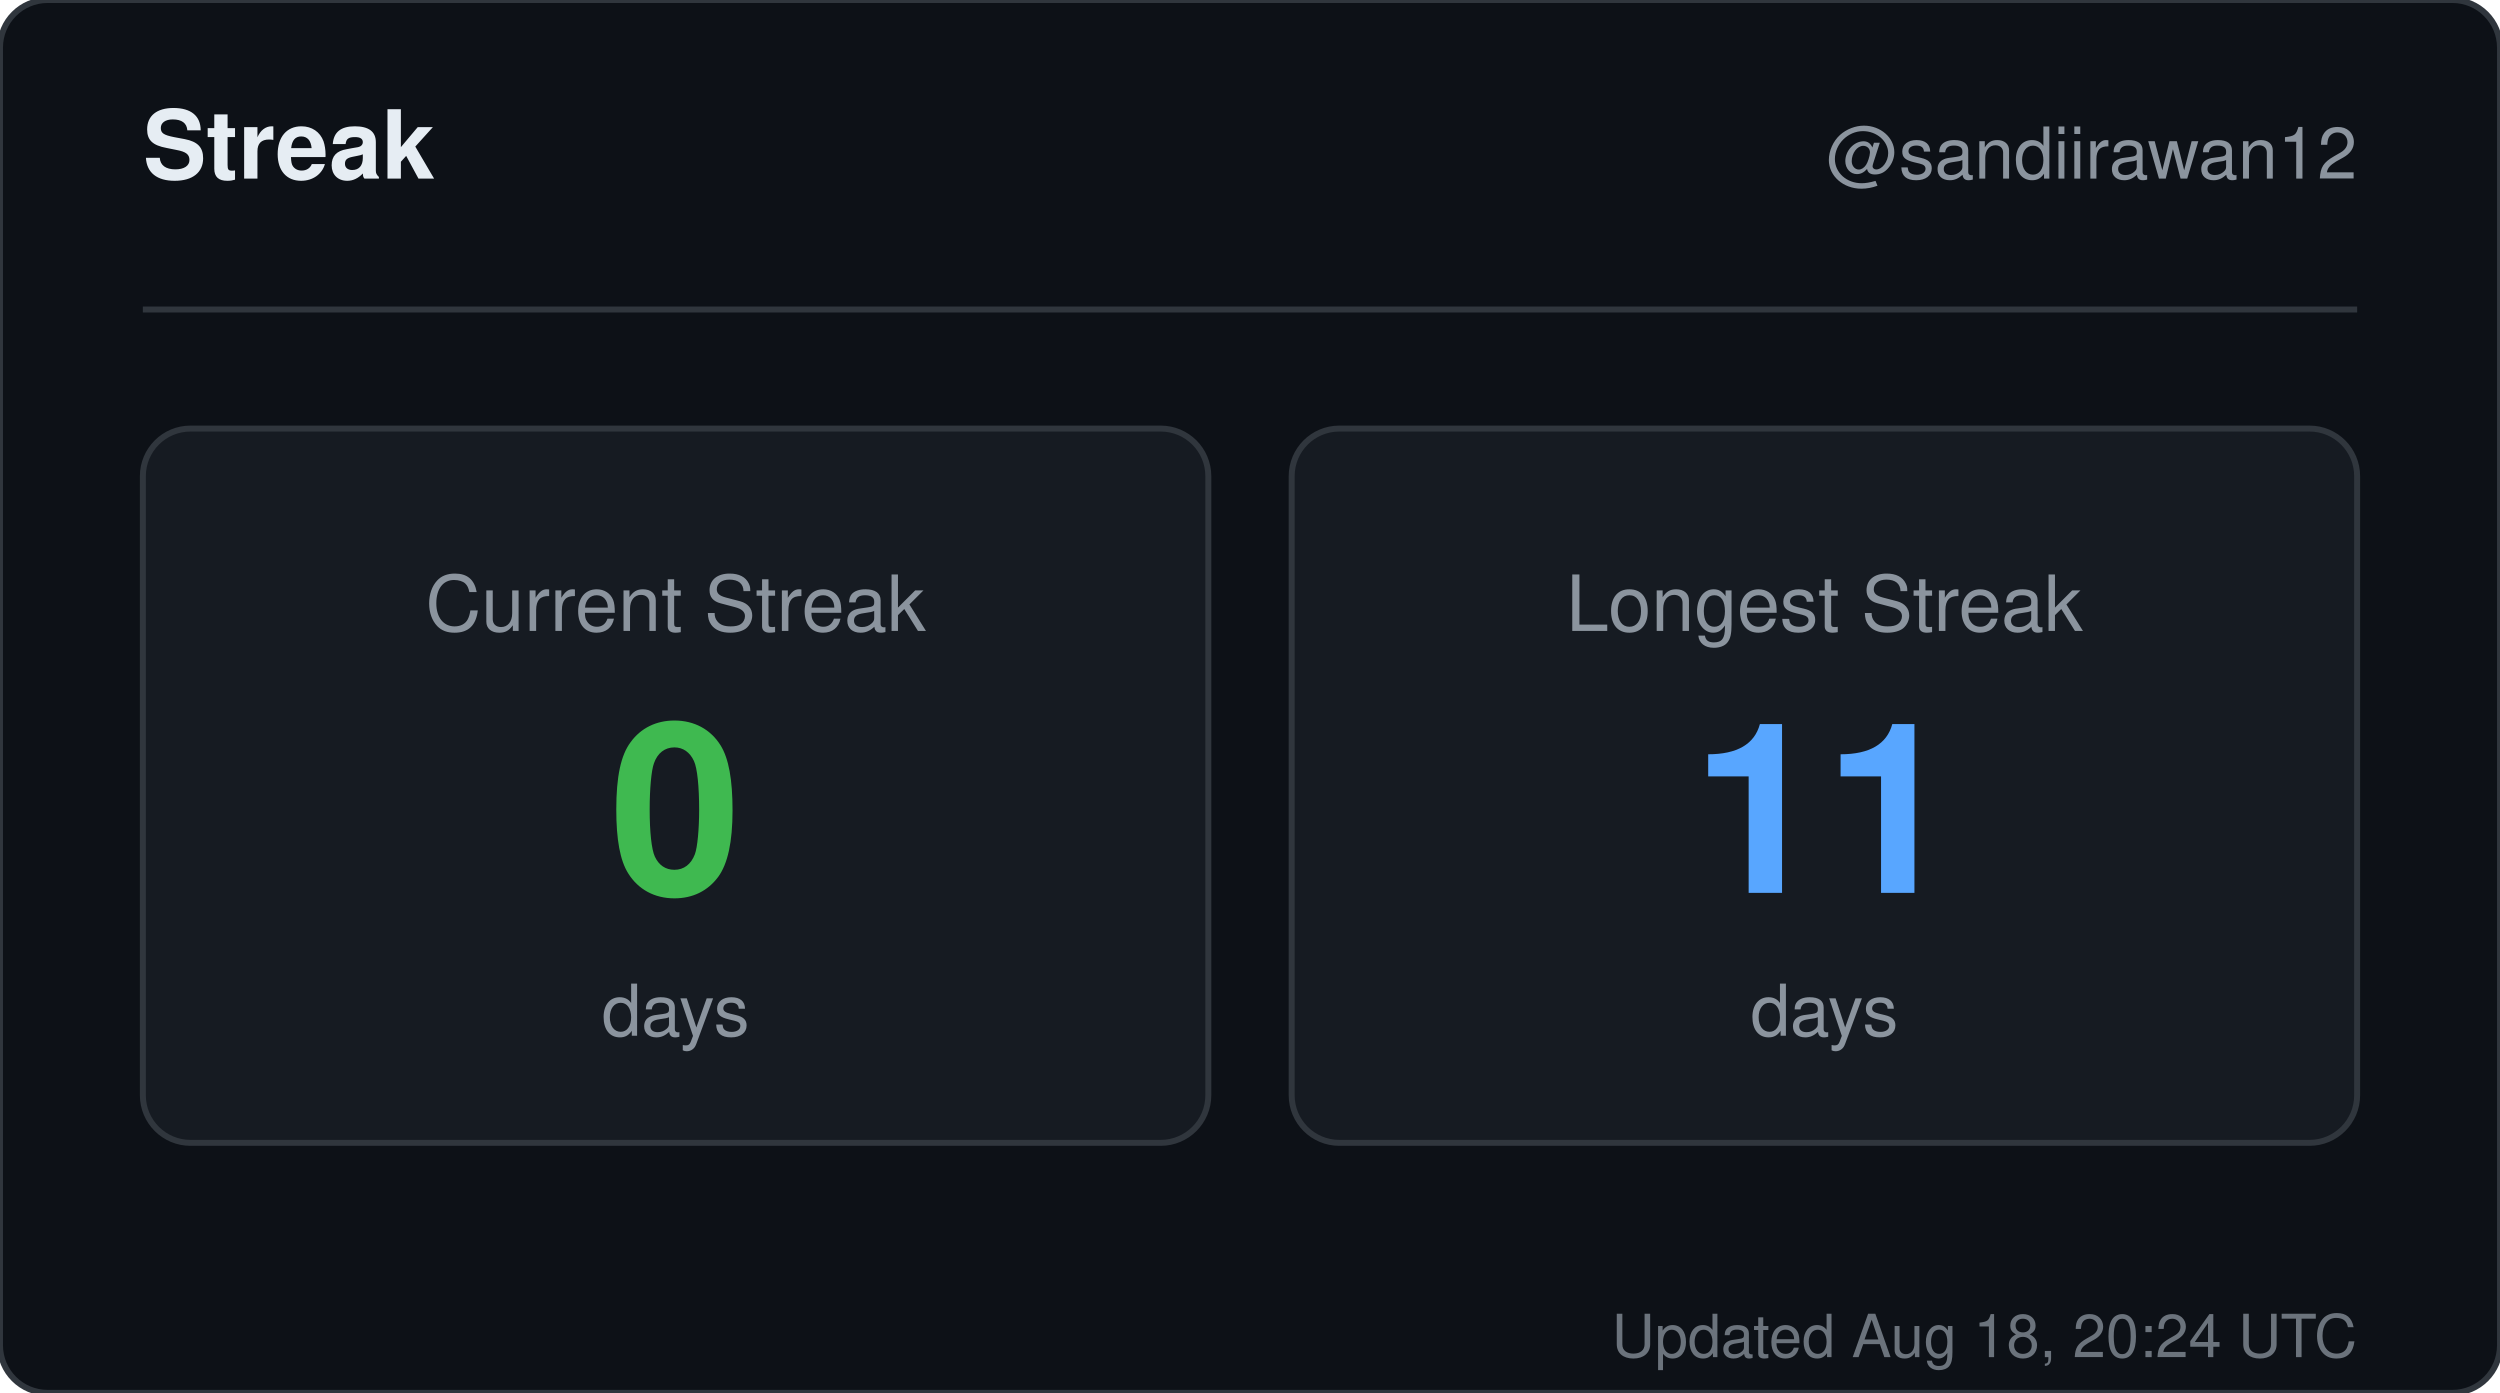
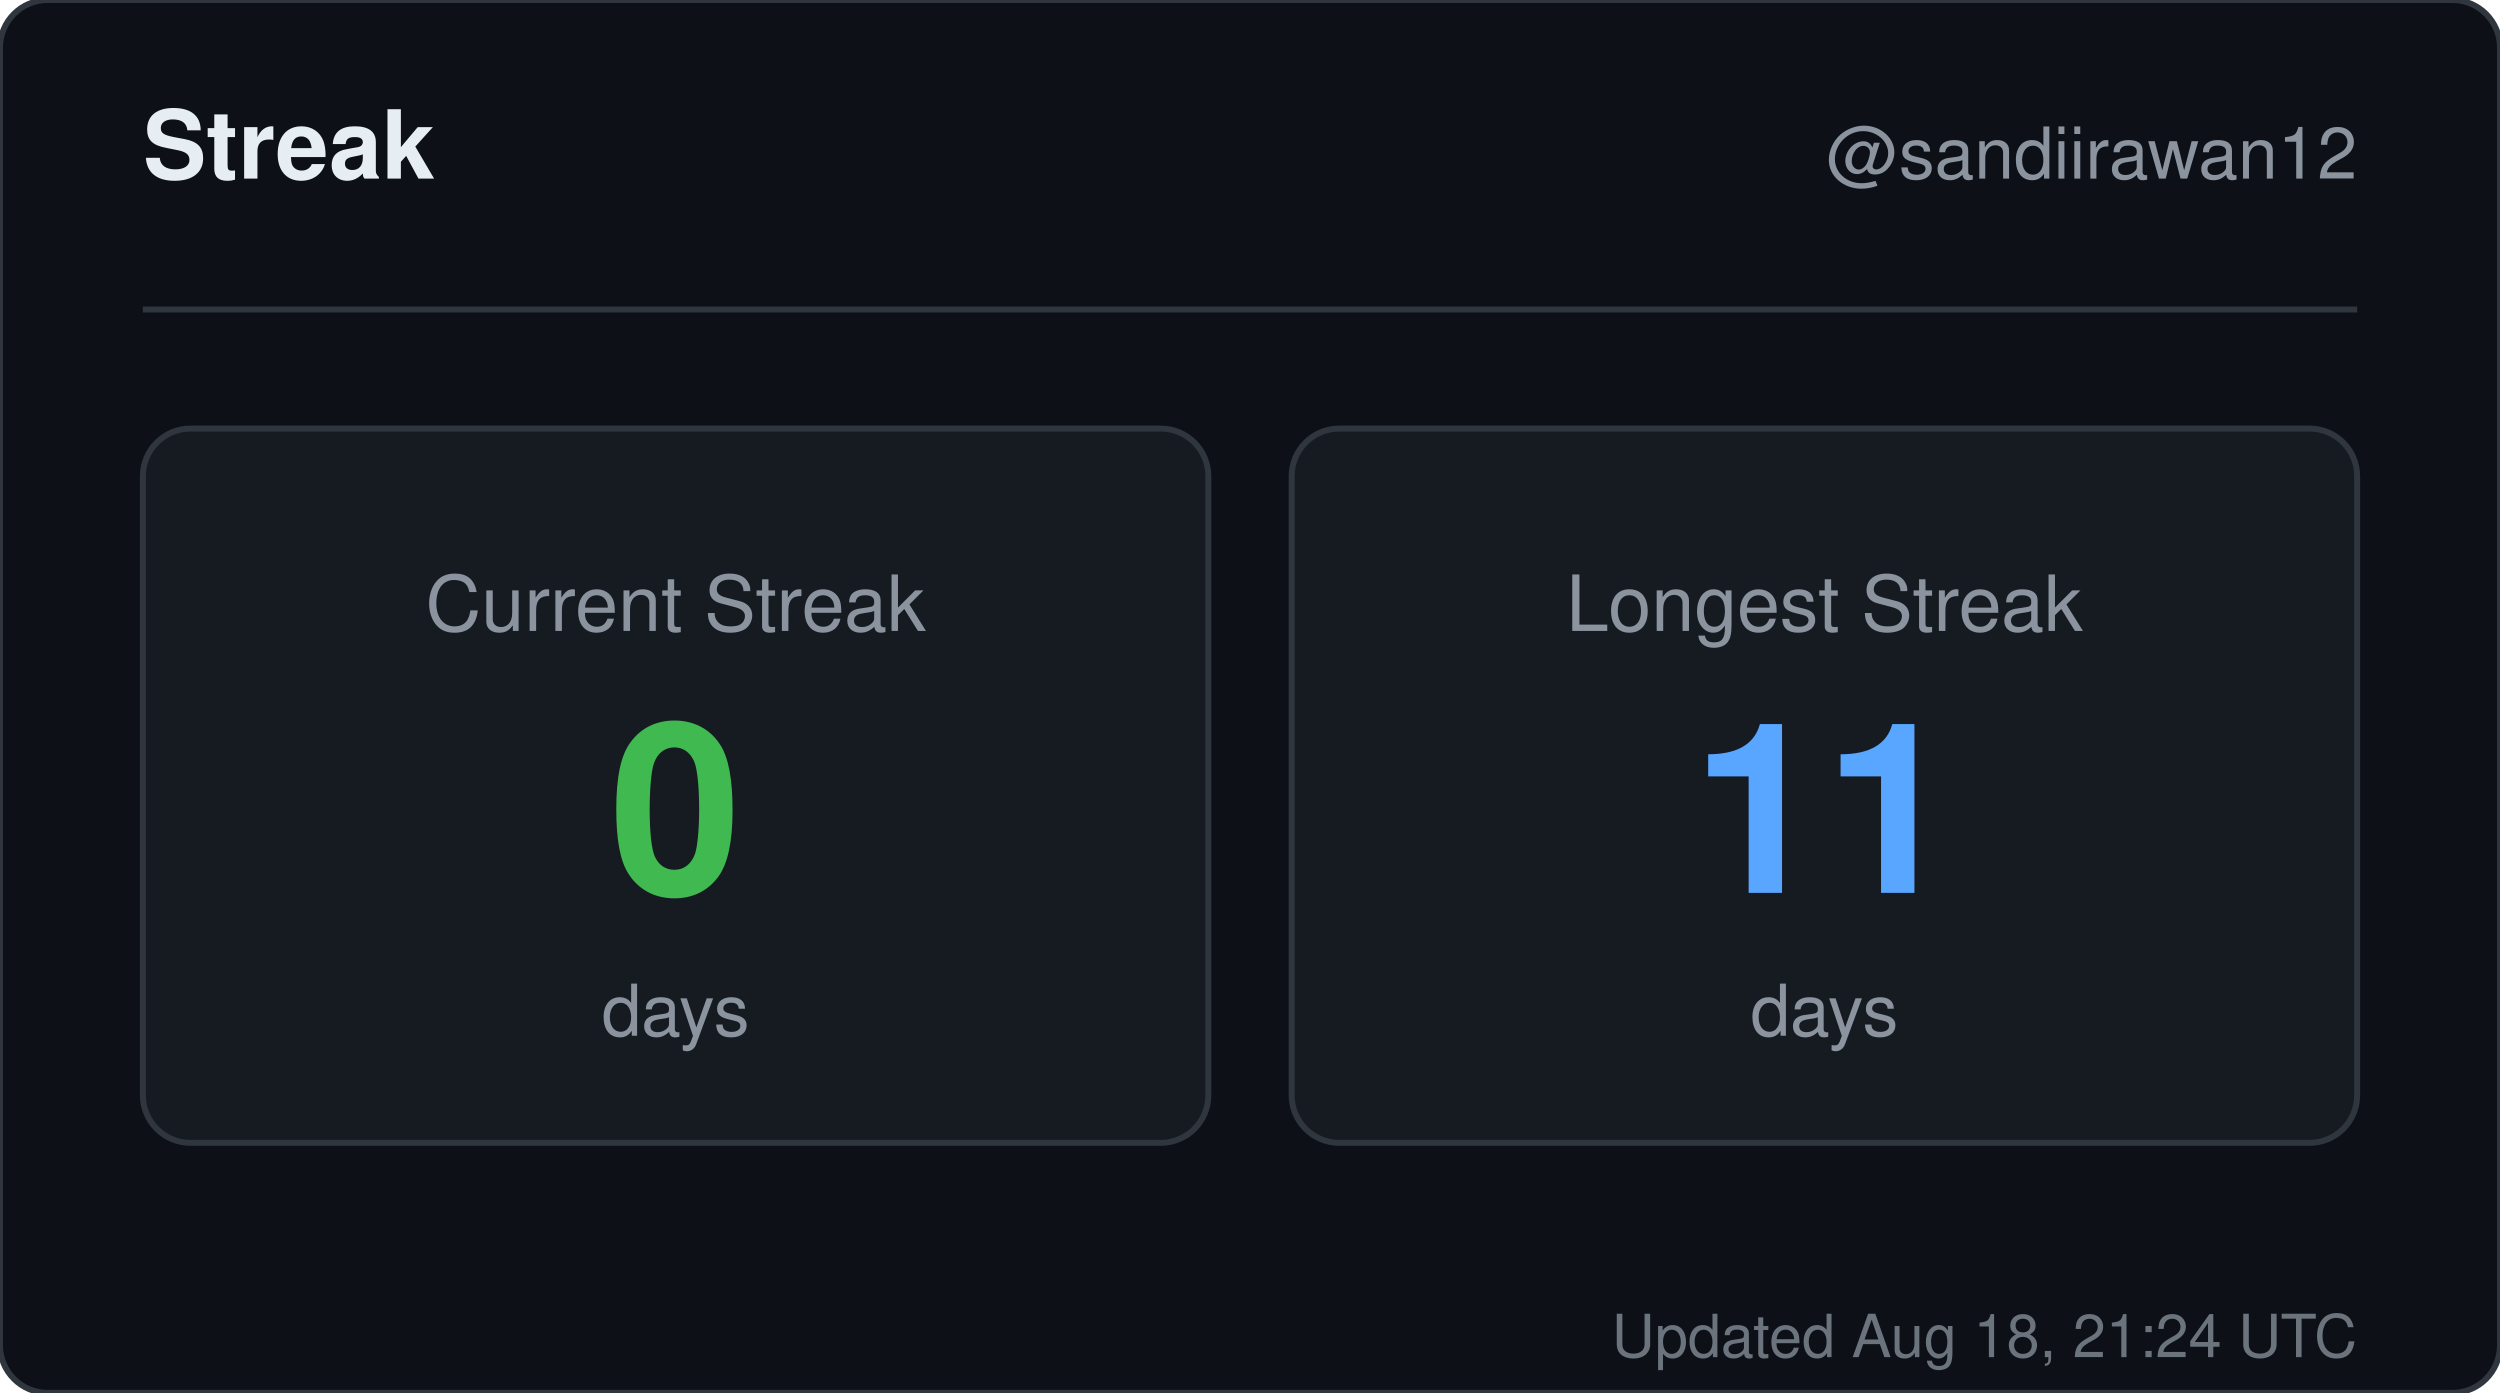
<svg xmlns="http://www.w3.org/2000/svg" width="420" height="234" viewBox="0 0 420 234" role="img" aria-label="Streak for sandiirawan12">
  <rect width="420" height="234" rx="8" fill="#0d1117" stroke="#30363d" />
  <g font-family="-apple-system, BlinkMacSystemFont, Segoe UI, Helvetica, Arial, sans-serif">
    <text x="24" y="30" fill="#e6edf3" font-size="16" font-weight="700">Streak</text>
    <text x="396" y="30" fill="#8b949e" font-size="12" text-anchor="end">@sandiirawan12</text>
    <line x1="24" y1="52" x2="396" y2="52" stroke="#30363d" />
    <rect x="24" y="72" width="179" height="120" rx="8" fill="#161b22" stroke="#30363d" />
    <text x="113.5" y="106" fill="#8b949e" font-size="13" text-anchor="middle">Current Streak</text>
    <text x="113.5" y="150" fill="#3fb950" font-size="40" font-weight="700" text-anchor="middle">0</text>
    <text x="113.5" y="174" fill="#8b949e" font-size="12" text-anchor="middle">days</text>
    <rect x="217" y="72" width="179" height="120" rx="8" fill="#161b22" stroke="#30363d" />
    <text x="306.5" y="106" fill="#8b949e" font-size="13" text-anchor="middle">Longest Streak</text>
    <text x="306.5" y="150" fill="#58a6ff" font-size="40" font-weight="700" text-anchor="middle">11</text>
    <text x="306.5" y="174" fill="#8b949e" font-size="12" text-anchor="middle">days</text>
-     <text x="396" y="228" fill="#8b949e" font-size="10" text-anchor="end" opacity="0.75">Updated Aug 18, 20:24 UTC</text>
+     <text x="396" y="228" fill="#8b949e" font-size="10" text-anchor="end" opacity="0.75">Updated Aug 18, 21:24 UTC</text>
  </g>
</svg>
